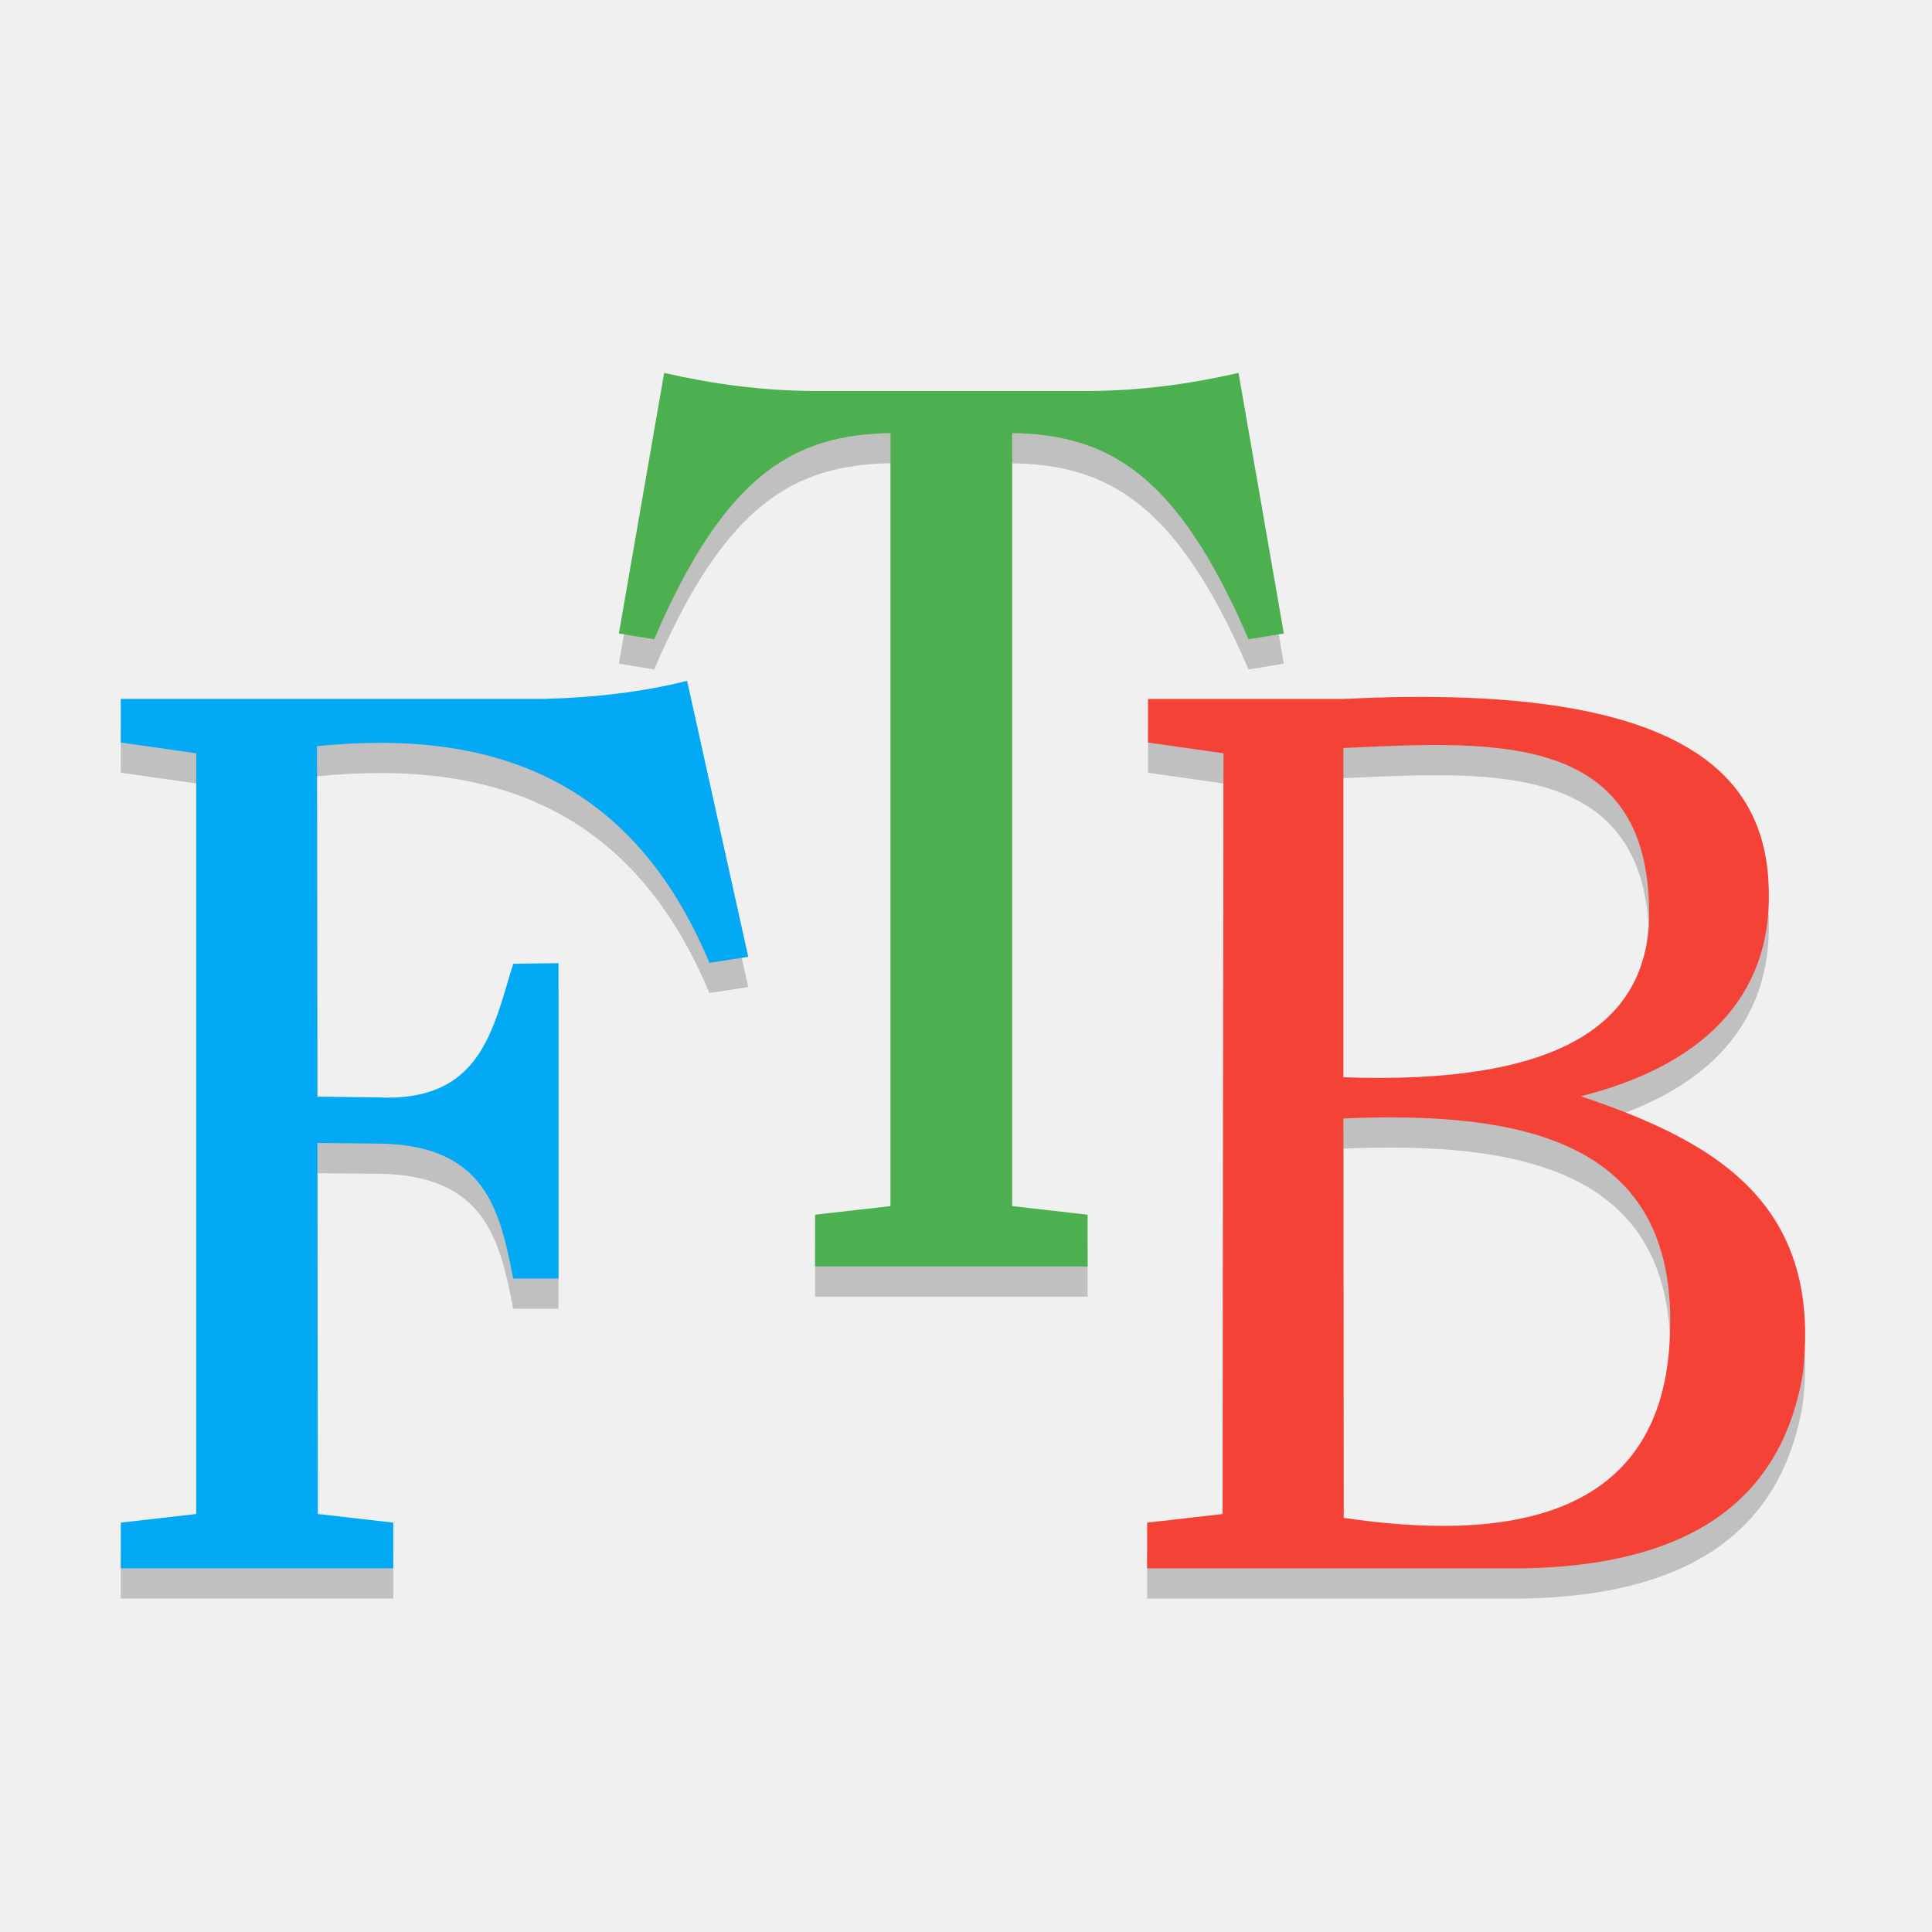
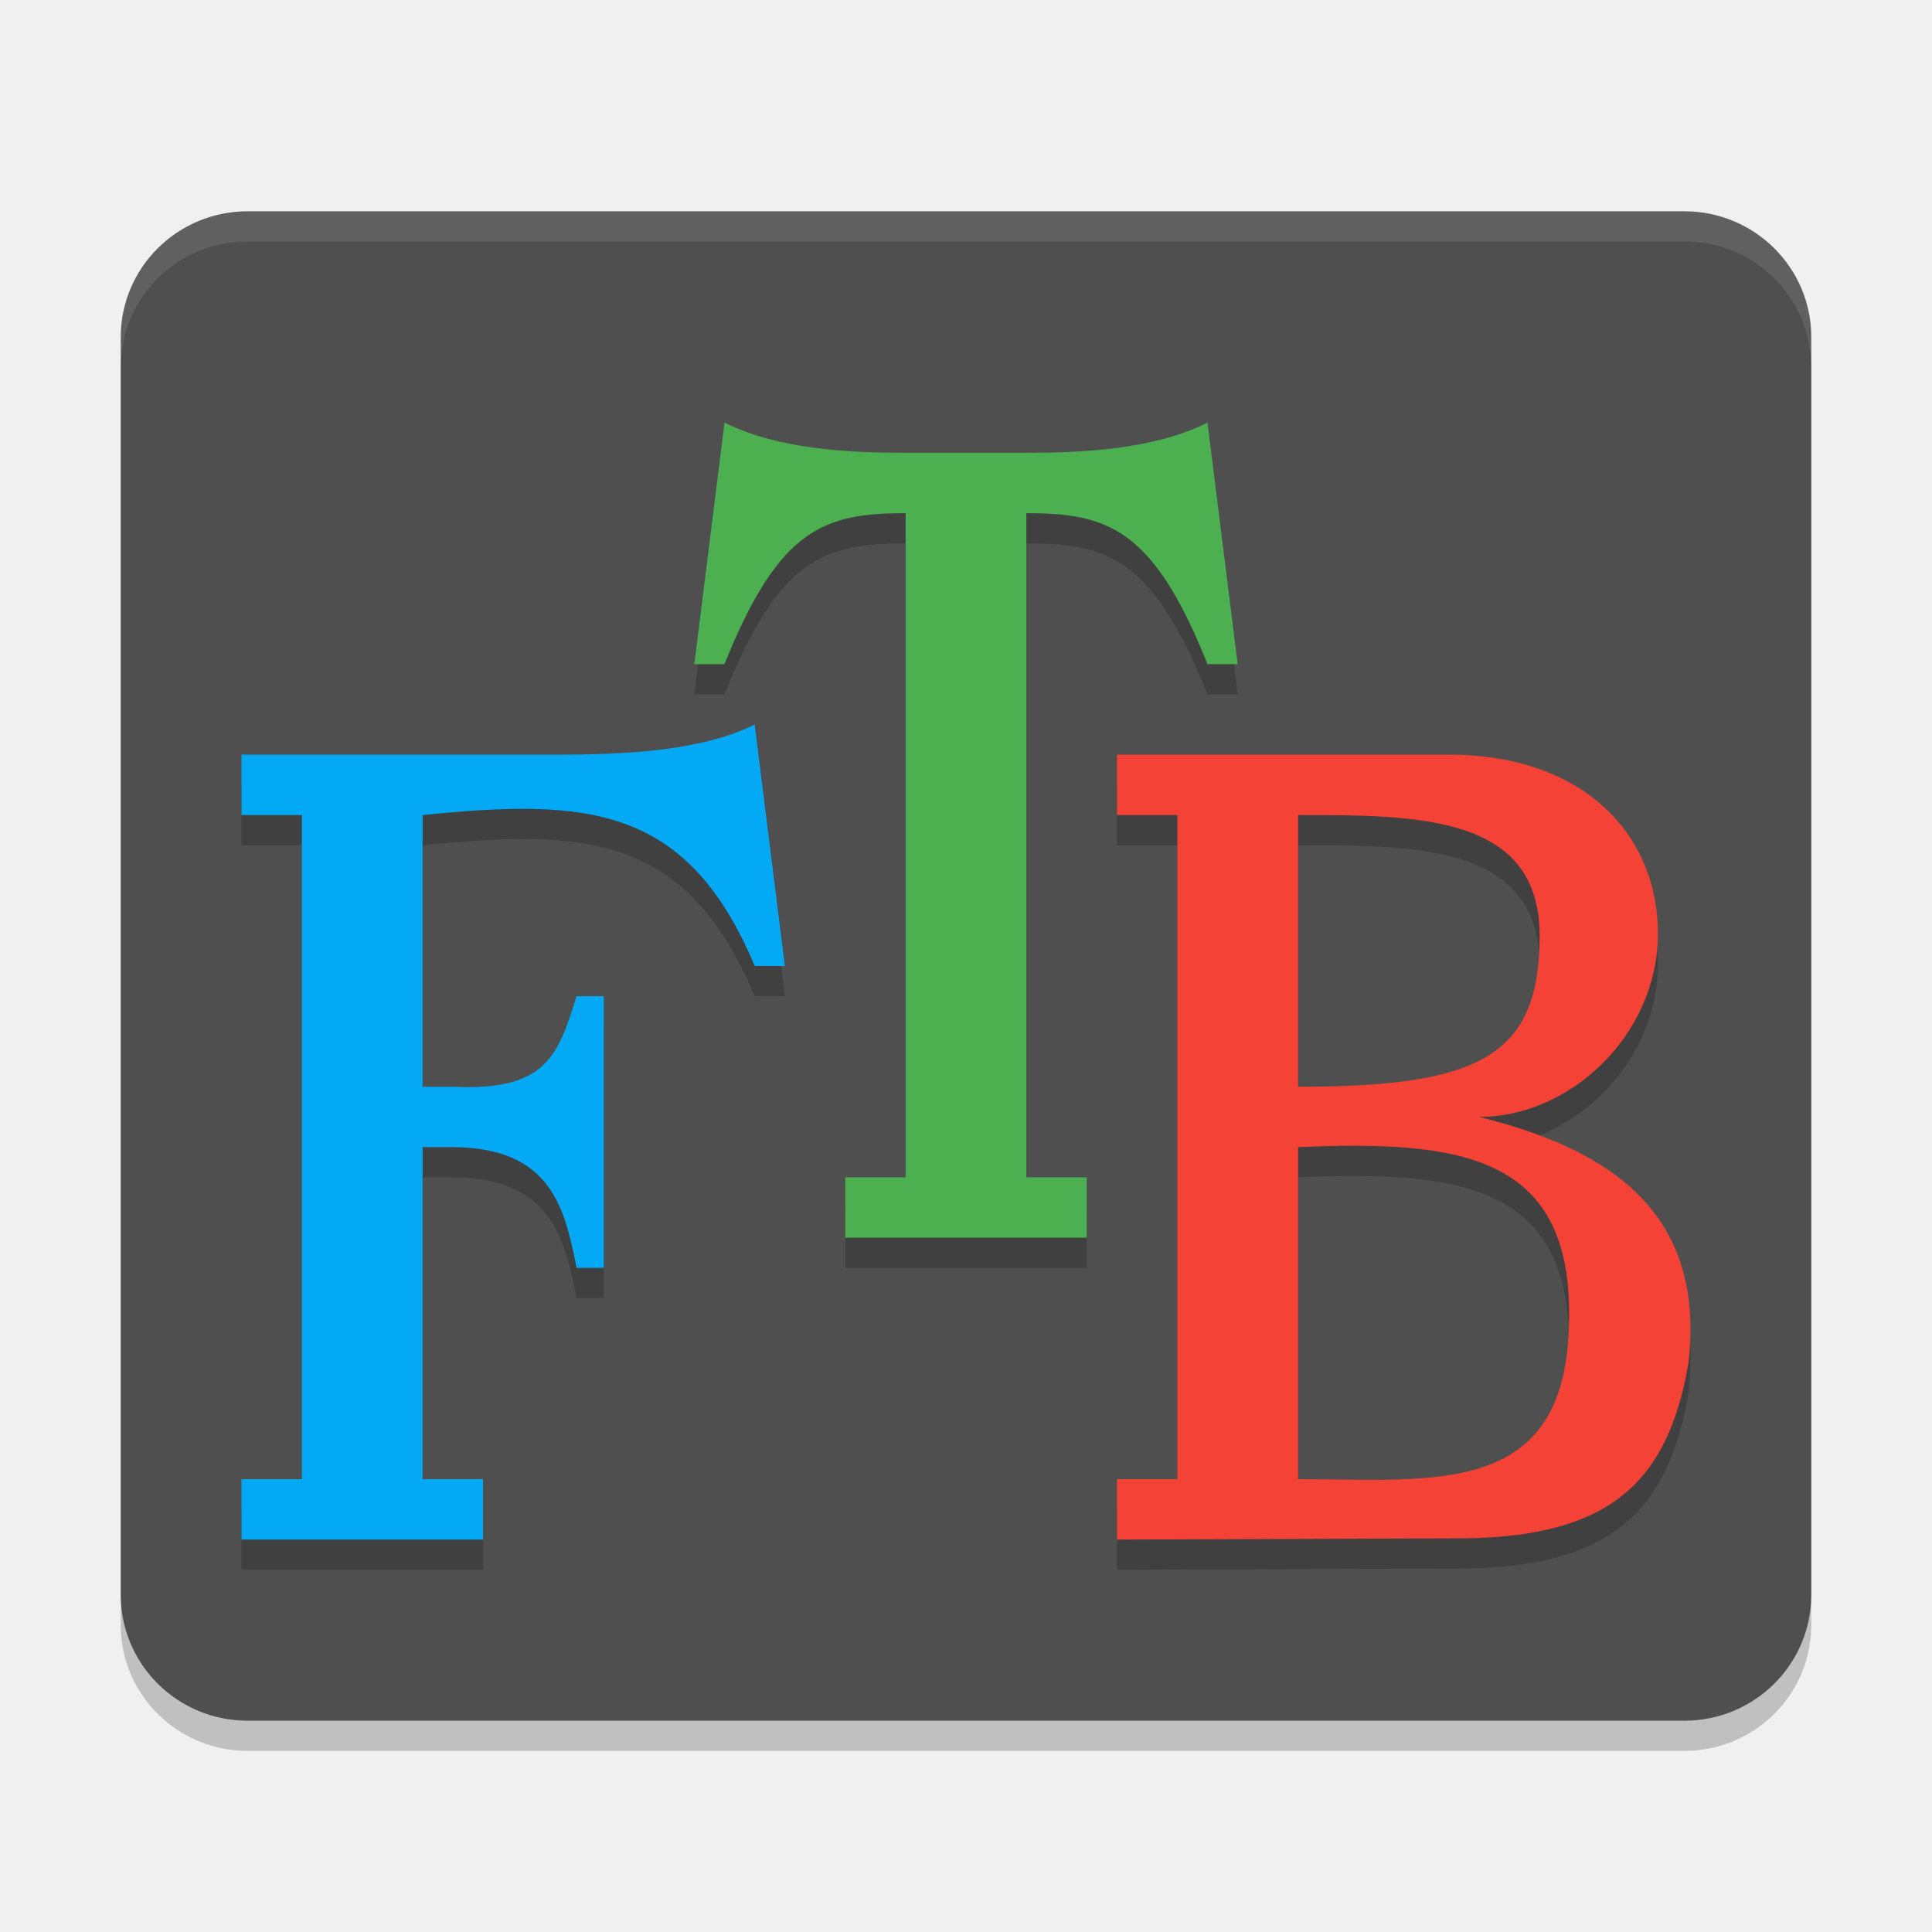
<svg xmlns="http://www.w3.org/2000/svg" width="64" height="64" version="1.1">
-   <path d="m44.5 25.779c5.046-0.232 10.313-0.592 10.124 5.803-0.187 3.377-3.033 5.356-10.124 5.104zm7.867 11.535c3.522-0.883 6.197-2.864 6.229-6.56 0.032-3.646-2.096-7.207-14.091-6.6h-6.475v1.444l2.5 0.356-0.03 25.2-2.5 0.286v1.514h12.484c5.109-0.099 8.466-1.957 9.232-6.417 0.697-5.813-3.109-7.789-7.349-9.223zm-7.856 13.967-0.009-13.231c5.98-0.254 11.044 0.76 10.819 7.096-0.171 6.33-5.617 6.905-10.81 6.135z" opacity=".2" />
-   <path d="m44.5 24.779c5.046-0.232 10.313-0.592 10.124 5.803-0.187 3.377-3.033 5.356-10.124 5.104zm7.867 11.535c3.522-0.883 6.197-2.864 6.229-6.56 0.032-3.646-2.096-7.207-14.091-6.6h-6.475v1.444l2.5 0.356-0.03 25.2-2.5 0.286v1.514h12.484c5.109-0.099 8.466-1.957 9.232-6.417 0.697-5.813-3.109-7.789-7.349-9.223zm-7.856 13.967-0.009-13.231c5.98-0.254 11.044 0.76 10.819 7.096-0.171 6.33-5.617 6.905-10.81 6.135z" fill="#f44336" />
-   <path d="m36.028 42.953v-1.714l-2.5-0.286v-25.607c3.19 0.054 5.473 1.341 7.831 6.83l1.169-0.191-1.5-8.632c-1.571 0.359-3.216 0.593-5 0.6h-9.027c-1.784-0.007-3.429-0.241-5-0.6l-1.5 8.632 1.169 0.191c2.359-5.49 4.641-6.776 7.831-6.83v25.607l-2.5 0.286v1.714z" opacity=".2" />
-   <path d="m36.028 41.953v-1.714l-2.5-0.286v-25.607c3.19 0.054 5.473 1.341 7.831 6.83l1.169-0.191-1.5-8.632c-1.571 0.359-3.216 0.593-5 0.6h-9.027c-1.784-0.007-3.429-0.241-5-0.6l-1.5 8.632 1.169 0.191c2.359-5.49 4.641-6.776 7.831-6.83v25.607l-2.5 0.286v1.714z" fill="#4caf50" />
-   <path d="m13.028 52.953v-1.514l-2.5-0.286-0.013-12.29 1.986 0.019c3.613 0.023 4.059 2.246 4.5 4.471h1.5v-10.447l-1.5 0.02c-0.678 2.171-1.055 4.596-4.5 4.427l-1.987-0.026-0.013-11.61c6-0.602 10.5 1.212 13 7.178l1.286-0.198-2.026-9.144c-1.456 0.368-3.052 0.556-4.76 0.6h-14v1.444l2.5 0.356v25.2l-2.5 0.286v1.514z" opacity=".2" />
-   <path d="m13.028 51.953v-1.514l-2.5-0.286-0.013-12.29 1.986 0.019c3.613 0.023 4.059 2.246 4.5 4.471h1.5v-10.447l-1.5 0.02c-0.678 2.171-1.055 4.596-4.5 4.427l-1.987-0.026-0.013-11.61c6-0.602 10.5 1.212 13 7.178l1.286-0.198-2.026-9.144c-1.456 0.368-3.052 0.556-4.76 0.6h-14v1.444l2.5 0.356v25.2l-2.5 0.286v1.514z" fill="#03a9f4" />
+   <rect x="4" y="8" width="56" height="50" rx="4.2" ry="4.167" opacity=".2" />
+   <rect x="4" y="7" width="56" height="50" rx="4.2" ry="4.167" fill="#4f4f4f" />
+   <path d="m8.199 7c-2.327 0-4.199 1.86-4.199 4.168v1c0-2.308 1.872-4.168 4.199-4.168h47.602c2.327 0 4.199 1.86 4.199 4.168v-1c0-2.308-1.872-4.168-4.199-4.168z" fill="#fff" opacity=".1" />
+   <path d="m43.002 28c4 0 8 0 8 4s-2 5-8 5zm6 10c3 0 5.889-2.695 5.918-6.022 0.029-3.281-2.418-5.978-6.918-5.978h-11v2h2v22h-2v2l11.617-0.042c4.598-0.089 6.619-1.761 7.308-5.775 0.627-5.232-2.925-7.183-6.925-8.183zm-6 1c5.382-0.229 9.173 0.229 8.97 5.932-0.154 5.697-4.47 5.068-8.97 5.068z" fill="#020302" opacity=".2" />
+   <path d="m43.002 27c4 0 8 0 8 4s-2 5-8 5zm6 10c3 0 5.889-2.695 5.918-6.022 0.029-3.281-2.418-5.978-6.918-5.978h-11v2h2v22h-2v2l11.617-0.042c4.598-0.089 6.619-1.761 7.308-5.775 0.627-5.232-2.925-7.183-6.925-8.183zm-6 1c5.382-0.229 9.173 0.229 8.97 5.932-0.154 5.697-4.47 5.068-8.97 5.068z" fill="#f44336" />
+   <path d="m36 42v-2h-2v-22c2.7 0 4.2 0.5 6 5h1l-1-8c-1.8 0.9-4.2 1-6 1h-4c-1.8 0-4.2-0.1-6-1l-1 8h1c1.8-4.5 3.3-5 6-5v22h-2v2z" fill="#020302" opacity=".2" />
+   <path d="m36 41v-2h-2v-22c2.7 0 4.2 0.5 6 5h1l-1-8c-1.8 0.9-4.2 1-6 1h-4c-1.8 0-4.2-0.1-6-1l-1 8h1c1.8-4.5 3.3-5 6-5v22h-2v2z" fill="#4caf50" />
+   <path d="m16 52v-2h-2v-11h1c3.252 0.021 3.703 1.997 4.1 4h0.9v-9h-0.9c-0.61 1.954-1 3.153-4.1 3h-1v-9c5.4-0.542 8.75-0.369 11 5h1l-1-8c-2 1-5 1-7 1h-10v2h2v22h-2v2z" fill="#020302" opacity=".2" />
+   <path d="m16 51v-2h-2v-11h1c3.252 0.021 3.703 1.997 4.1 4h0.9v-9h-0.9c-0.61 1.954-1 3.153-4.1 3h-1v-9c5.4-0.542 8.75-0.369 11 5h1l-1-8c-2 1-5 1-7 1h-10v2h2v22h-2v2z" fill="#03a9f4" />
</svg>
